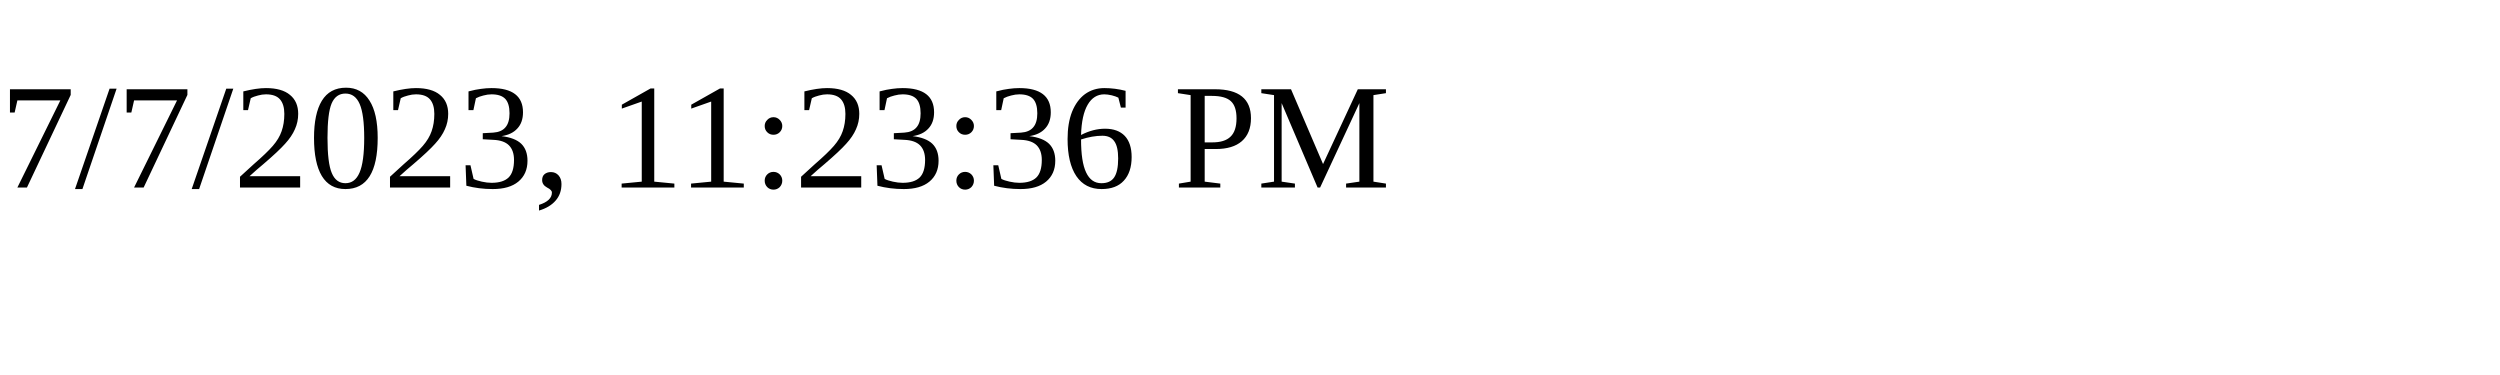
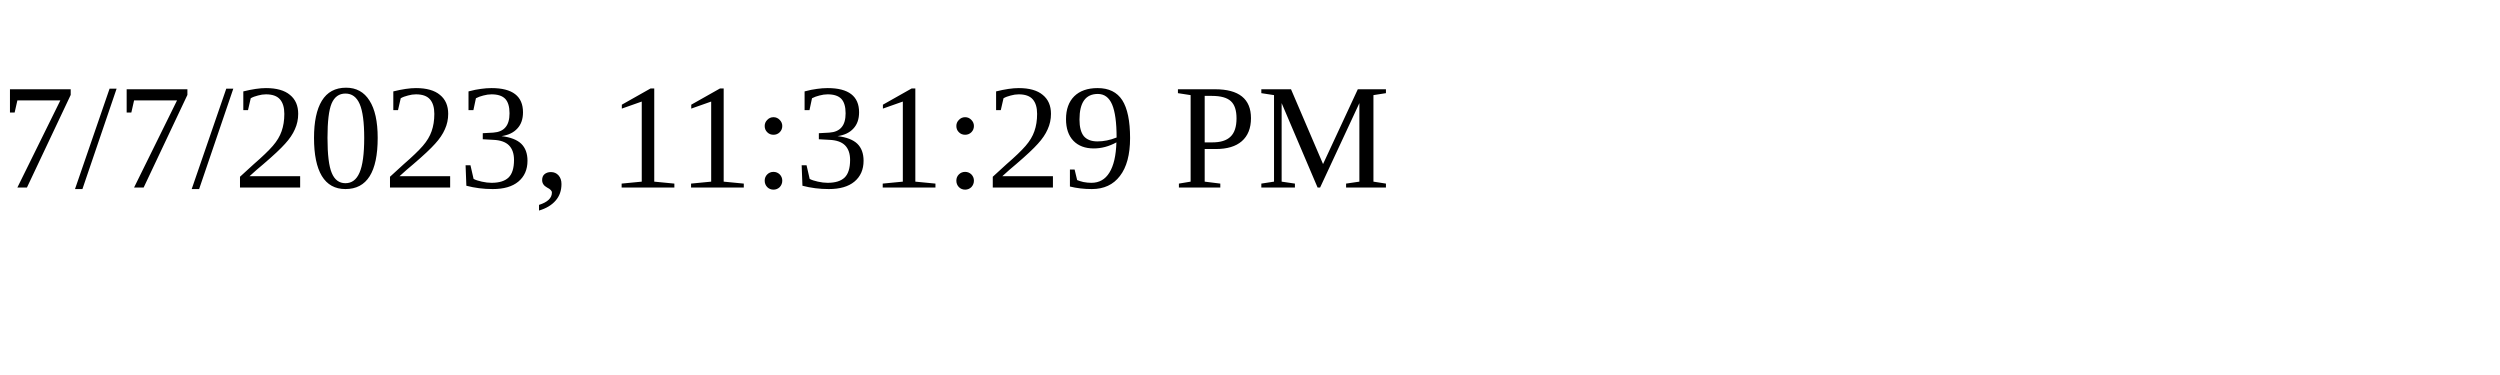
<svg xmlns="http://www.w3.org/2000/svg" height="30" width="200">
-   <text x="0" y="15">7/7/2023, 11:23:36 PM</text>
+   <text x="0" y="15">7/7/2023, 11:31:29 PM</text>
</svg>
